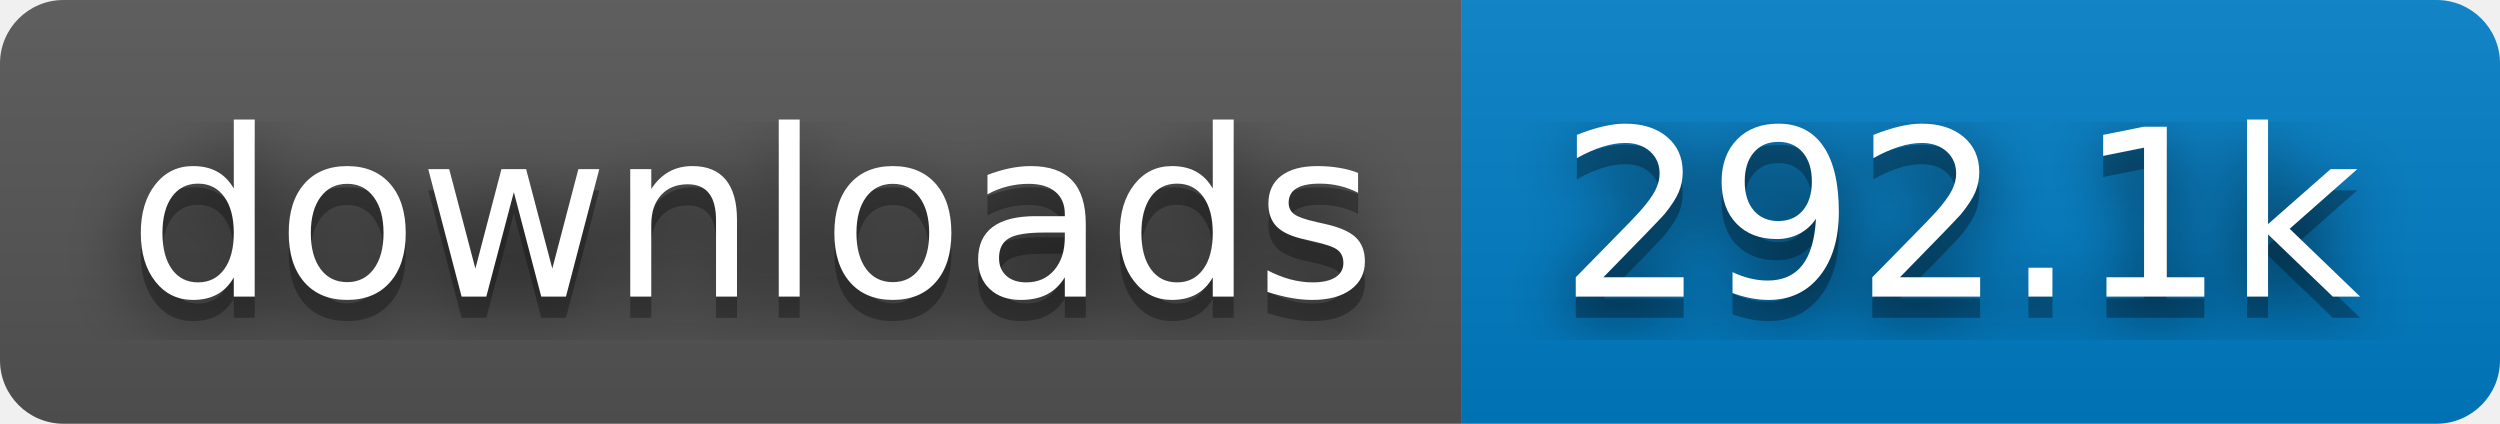
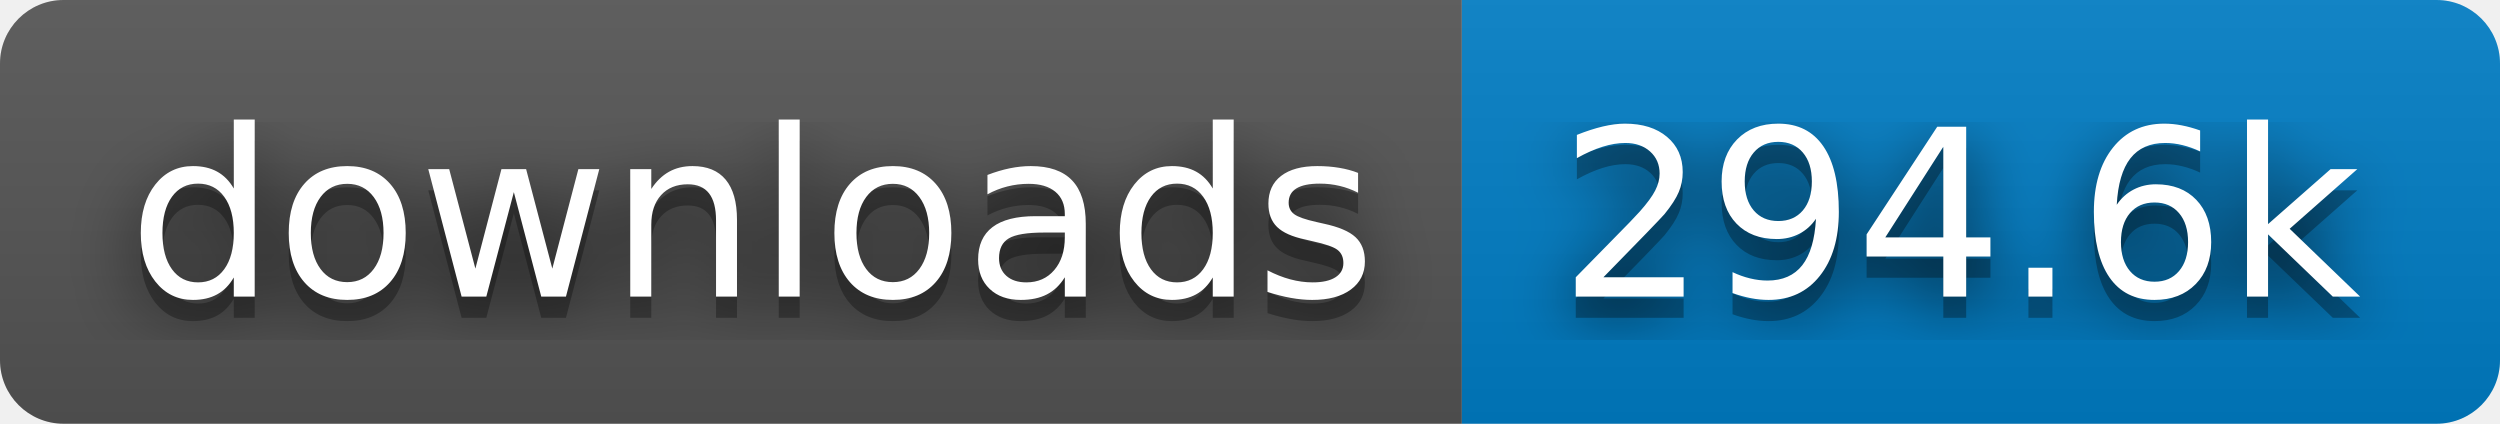
- <svg xmlns="http://www.w3.org/2000/svg" width="118" height="20" role="img" aria-label="downloads: 292.1k">
+ <svg xmlns="http://www.w3.org/2000/svg" width="118" height="20" role="img" aria-label="downloads: 294.6k">
  <filter id="blur">
    <feGaussianBlur in="SourceGraphic" stdDeviation="16" />
  </filter>
  <linearGradient id="s" x2="0" y2="100%">
    <stop offset="0" stop-color="#bbb" stop-opacity=".1" />
    <stop offset="1" stop-opacity=".1" />
  </linearGradient>
  <clipPath id="r">
    <rect width="118" height="20" rx="3" fill="#fff" />
  </clipPath>
  <g clip-path="url(#r)">
    <rect width="69" height="20" fill="#555" />
    <rect x="69" width="49" height="20" fill="#007ec6" />
    <rect width="118" height="20" fill="url(#s)" />
  </g>
  <g fill="#fff" text-anchor="middle" font-family="Verdana,Geneva,DejaVu Sans,sans-serif" text-rendering="geometricPrecision" font-size="110">
    <text aria-hidden="true" x="355" y="150" fill="#010101" fill-opacity=".80" filter="url(#blur)" transform="scale(.1)" textLength="590">downloads</text>
    <text aria-hidden="true" x="355" y="150" fill="#010101" fill-opacity=".3" transform="scale(.1)" textLength="590">downloads</text>
    <text x="355" y="140" transform="scale(.1)" fill="#fff" textLength="590">downloads</text>
-     <text aria-hidden="true" x="925" y="150" fill="#010101" fill-opacity=".80" filter="url(#blur)" transform="scale(.1)" textLength="390">292.1k</text>
-     <text aria-hidden="true" x="925" y="150" fill="#010101" fill-opacity=".3" transform="scale(.1)" textLength="390">292.1k</text>
-     <text x="925" y="140" transform="scale(.1)" fill="#fff" textLength="390">292.1k</text>
+     <text aria-hidden="true" x="925" y="150" fill="#010101" fill-opacity=".80" filter="url(#blur)" transform="scale(.1)" textLength="390">294.6k</text>
+     <text aria-hidden="true" x="925" y="150" fill="#010101" fill-opacity=".3" transform="scale(.1)" textLength="390">294.6k</text>
+     <text x="925" y="140" transform="scale(.1)" fill="#fff" textLength="390">294.6k</text>
  </g>
</svg>
